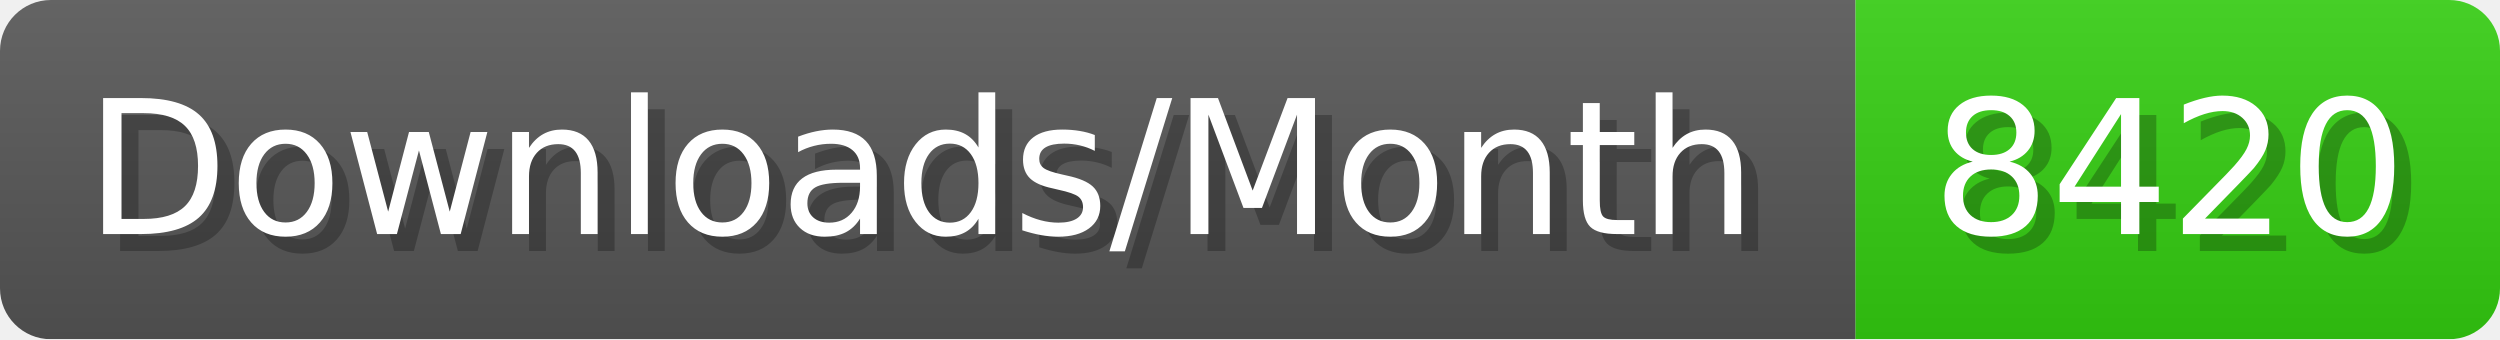
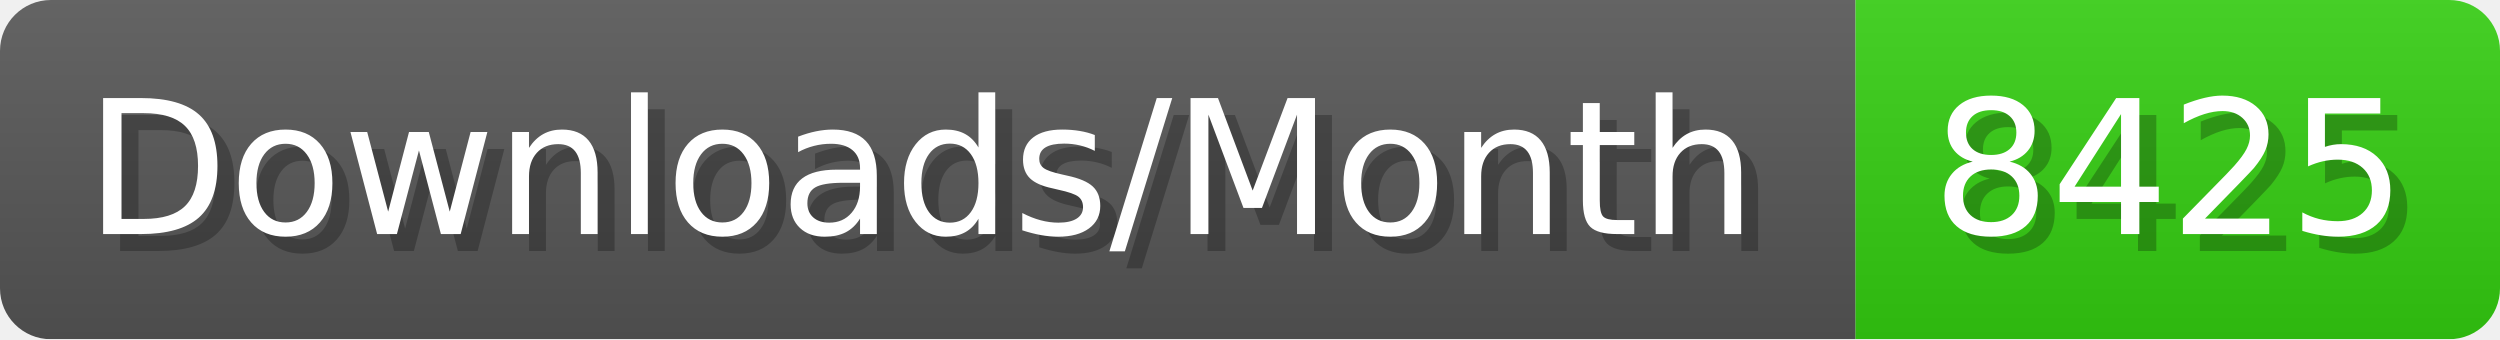
- <svg xmlns="http://www.w3.org/2000/svg" width="147.4" height="20" viewBox="0 0 1474 200" role="img" aria-label="Downloads/Month: 8420">
+ <svg xmlns="http://www.w3.org/2000/svg" width="147.4" height="20" viewBox="0 0 1474 200" role="img" aria-label="Downloads/Month: 8425">
  <linearGradient id="YlXUI" x2="0" y2="100%">
    <stop offset="0" stop-opacity=".1" stop-color="#EEE" />
    <stop offset="1" stop-opacity=".1" />
  </linearGradient>
  <mask id="JHhop">
    <rect width="1474" height="200" rx="30" fill="#FFF" />
  </mask>
  <g mask="url(#JHhop)">
    <rect width="1094" height="200" fill="#555" />
    <rect width="380" height="200" fill="#3C1" x="1094" />
    <rect width="1474" height="200" fill="url(#YlXUI)" />
  </g>
  <g aria-hidden="true" fill="#fff" text-anchor="start" font-family="Verdana,DejaVu Sans,sans-serif" font-size="110">
    <text x="60" y="148" textLength="994" fill="#000" opacity="0.25">Downloads/Month</text>
    <text x="50" y="138" textLength="994">Downloads/Month</text>
-     <text x="1149" y="148" textLength="280" fill="#000" opacity="0.25">8420</text>
-     <text x="1139" y="138" textLength="280">8420</text>
+     <text x="1149" y="148" textLength="280" fill="#000" opacity="0.25">8425</text>
+     <text x="1139" y="138" textLength="280">8425</text>
  </g>
</svg>
